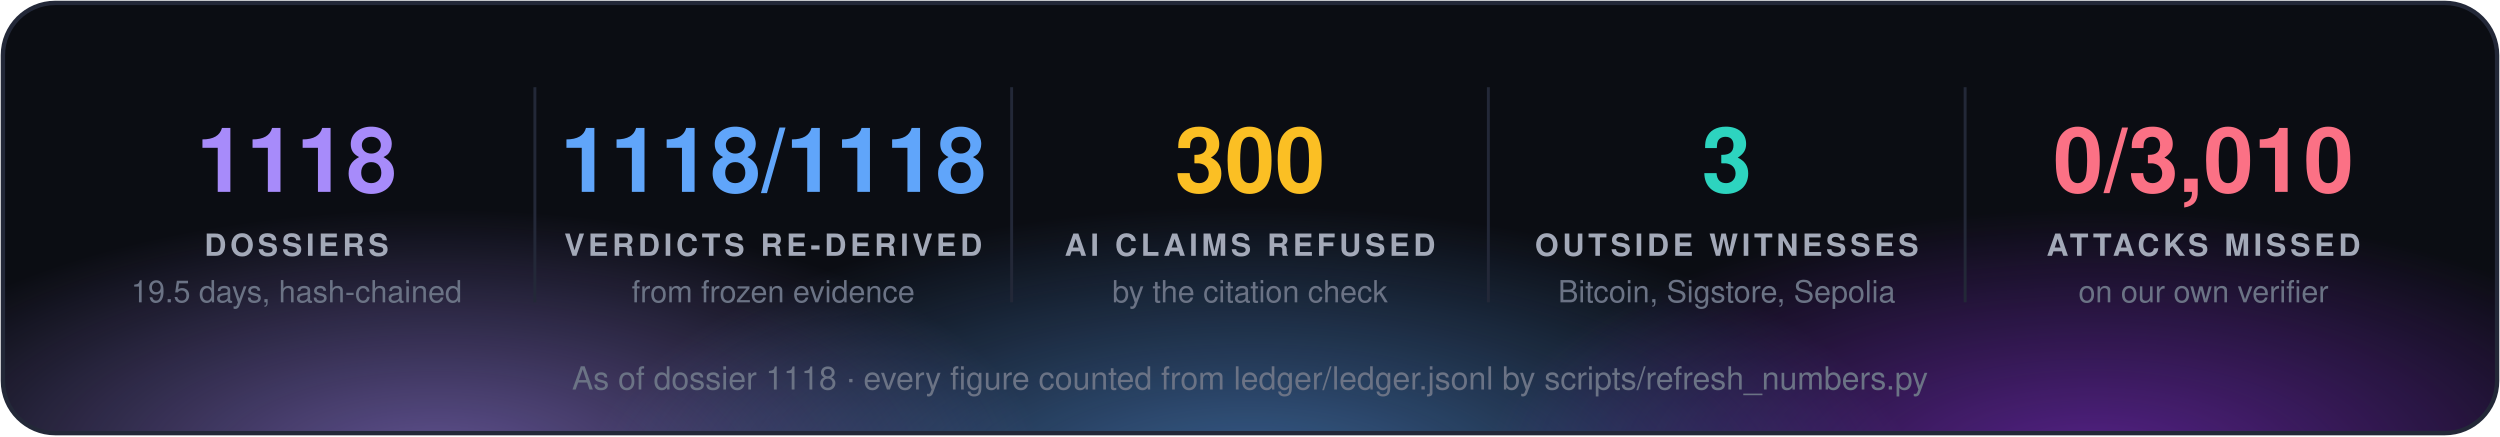
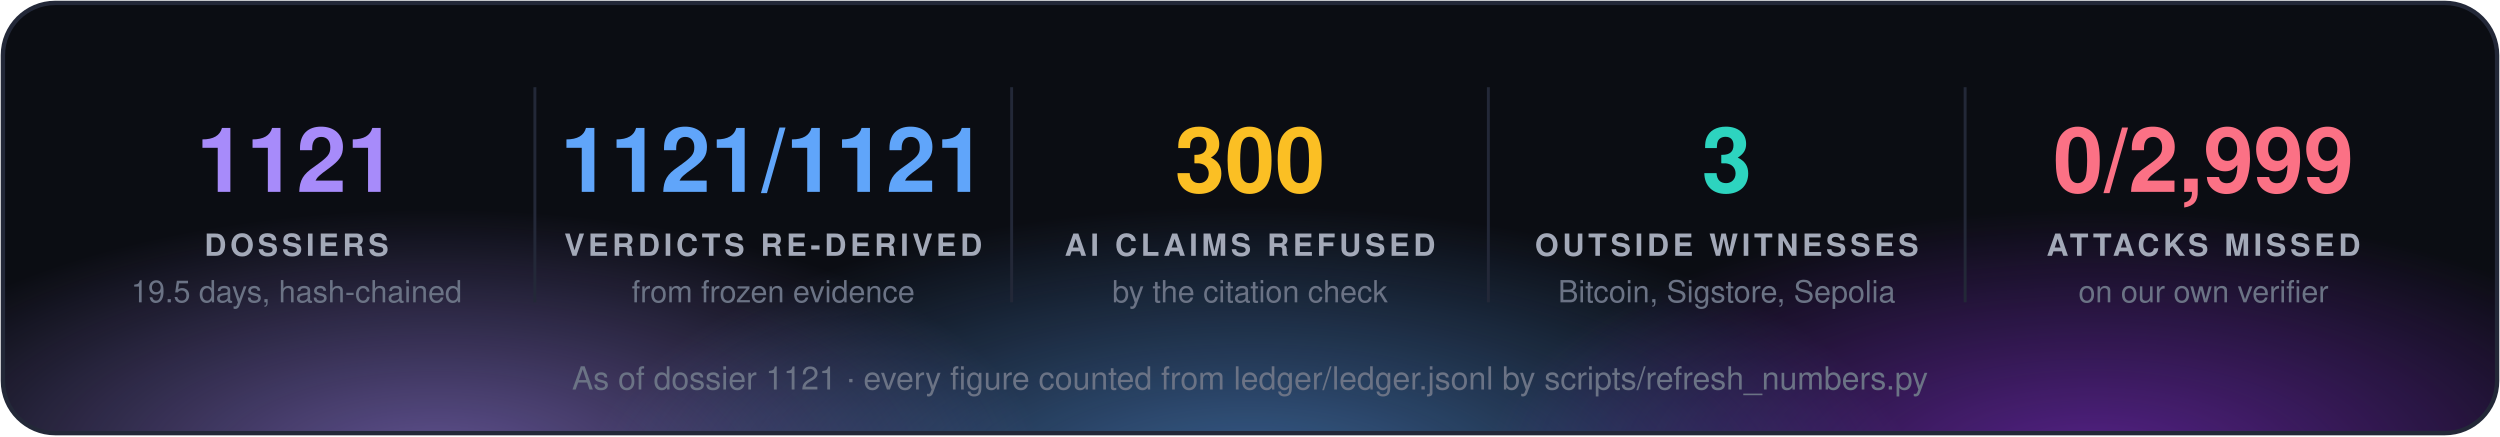
<svg xmlns="http://www.w3.org/2000/svg" width="860" height="150" viewBox="0 0 860 150" font-family="'Segoe UI', 'Helvetica Neue', Helvetica, Arial, sans-serif">
  <defs>
    <radialGradient id="g0" cx="50%" cy="50%" r="50%">
      <stop offset="0" stop-color="#a78bfa" stop-opacity="0.55" />
      <stop offset="1" stop-color="#a78bfa" stop-opacity="0" />
    </radialGradient>
    <radialGradient id="g1" cx="50%" cy="50%" r="50%">
      <stop offset="0" stop-color="#60a5fa" stop-opacity="0.55" />
      <stop offset="1" stop-color="#60a5fa" stop-opacity="0" />
    </radialGradient>
    <radialGradient id="g2" cx="50%" cy="50%" r="50%">
      <stop offset="0" stop-color="#9333ea" stop-opacity="0.55" />
      <stop offset="1" stop-color="#9333ea" stop-opacity="0" />
    </radialGradient>
    <clipPath id="panel">
      <rect x="1" y="1" width="858" height="148" rx="18" />
    </clipPath>
  </defs>
  <rect x="1" y="1" width="858" height="148" rx="18" fill="#0b0d13" />
  <g clip-path="url(#panel)">
    <ellipse cx="150" cy="160" rx="210" ry="88" fill="url(#g0)" />
    <ellipse cx="430" cy="168" rx="230" ry="97" fill="url(#g1)" />
    <ellipse cx="720" cy="160" rx="210" ry="88" fill="url(#g2)" />
  </g>
  <rect x="1" y="1" width="858" height="148" rx="18" fill="none" stroke="#232838" stroke-width="1.5" />
-   <text x="102.0" y="66" fill="#a78bfa" font-size="31" font-weight="700" text-anchor="middle">1118</text>
+   <text x="102.0" y="66" fill="#a78bfa" font-size="31" font-weight="700" text-anchor="middle">1121</text>
  <text x="102.0" y="88" fill="#a3a9b8" font-size="10.5" font-weight="700" letter-spacing="1.3" text-anchor="middle">DOSSIERS</text>
  <text x="102.0" y="104" fill="#6b7385" font-size="10.5" text-anchor="middle">19.5 days, hash-chained</text>
  <line x1="184.0" y1="30" x2="184.0" y2="104" stroke="#232838" />
-   <text x="266.0" y="66" fill="#60a5fa" font-size="31" font-weight="700" text-anchor="middle">1118/1118</text>
+   <text x="266.0" y="66" fill="#60a5fa" font-size="31" font-weight="700" text-anchor="middle">1121/1121</text>
  <text x="266.0" y="88" fill="#a3a9b8" font-size="10.5" font-weight="700" letter-spacing="1.3" text-anchor="middle">VERDICTS RE-DERIVED</text>
  <text x="266.0" y="104" fill="#6b7385" font-size="10.5" text-anchor="middle">from frozen evidence</text>
  <line x1="348.0" y1="30" x2="348.0" y2="104" stroke="#232838" />
  <text x="430.0" y="66" fill="#fbbf24" font-size="31" font-weight="700" text-anchor="middle">300</text>
  <text x="430.0" y="88" fill="#a3a9b8" font-size="10.5" font-weight="700" letter-spacing="1.3" text-anchor="middle">AI CLAIMS REFUSED</text>
  <text x="430.0" y="104" fill="#6b7385" font-size="10.5" text-anchor="middle">by the citation check</text>
  <line x1="512.0" y1="30" x2="512.0" y2="104" stroke="#232838" />
  <text x="594.0" y="66" fill="#2dd4bf" font-size="31" font-weight="700" text-anchor="middle">3</text>
  <text x="594.0" y="88" fill="#a3a9b8" font-size="10.5" font-weight="700" letter-spacing="1.3" text-anchor="middle">OUTSIDE WITNESSES</text>
  <text x="594.0" y="104" fill="#6b7385" font-size="10.5" text-anchor="middle">Bitcoin, Sigstore, Sepolia</text>
  <line x1="676.0" y1="30" x2="676.0" y2="104" stroke="#232838" />
-   <text x="758.0" y="66" fill="#fb7185" font-size="31" font-weight="700" text-anchor="middle">0/3,010</text>
+   <text x="758.0" y="66" fill="#fb7185" font-size="31" font-weight="700" text-anchor="middle">0/2,999</text>
  <text x="758.0" y="88" fill="#a3a9b8" font-size="10.5" font-weight="700" letter-spacing="1.3" text-anchor="middle">ATTACKS MISSED</text>
  <text x="758.0" y="104" fill="#6b7385" font-size="10.5" text-anchor="middle">on our own verifier</text>
-   <text x="430.0" y="134" fill="#6b7385" font-size="11" text-anchor="middle">As of dossier 1118 · every figure counted from ledger/ledger.jsonl by scripts/refresh_numbers.py</text>
+   <text x="430.0" y="134" fill="#6b7385" font-size="11" text-anchor="middle">As of dossier 1121 · every figure counted from ledger/ledger.jsonl by scripts/refresh_numbers.py</text>
</svg>
